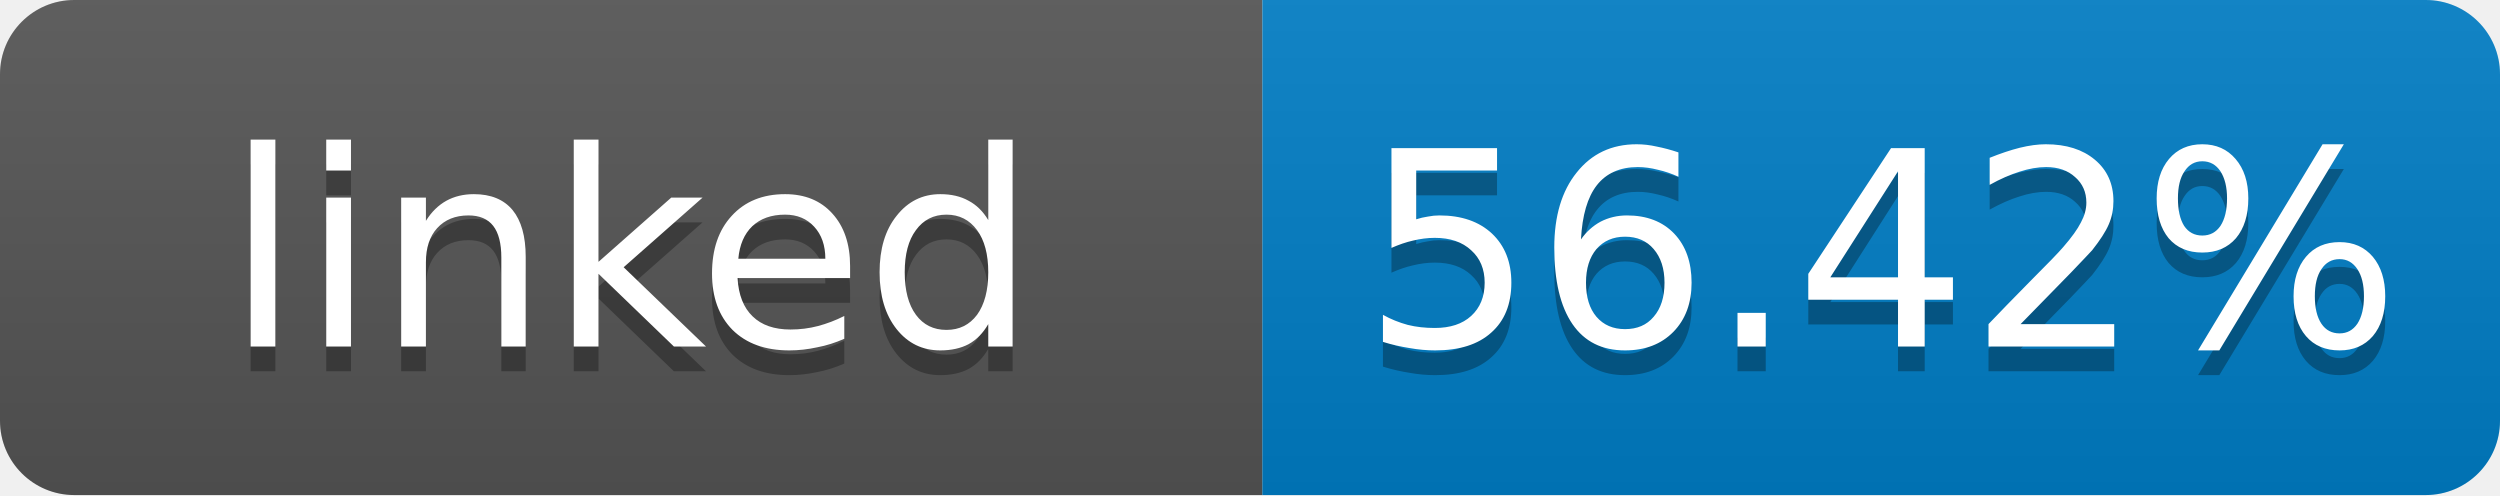
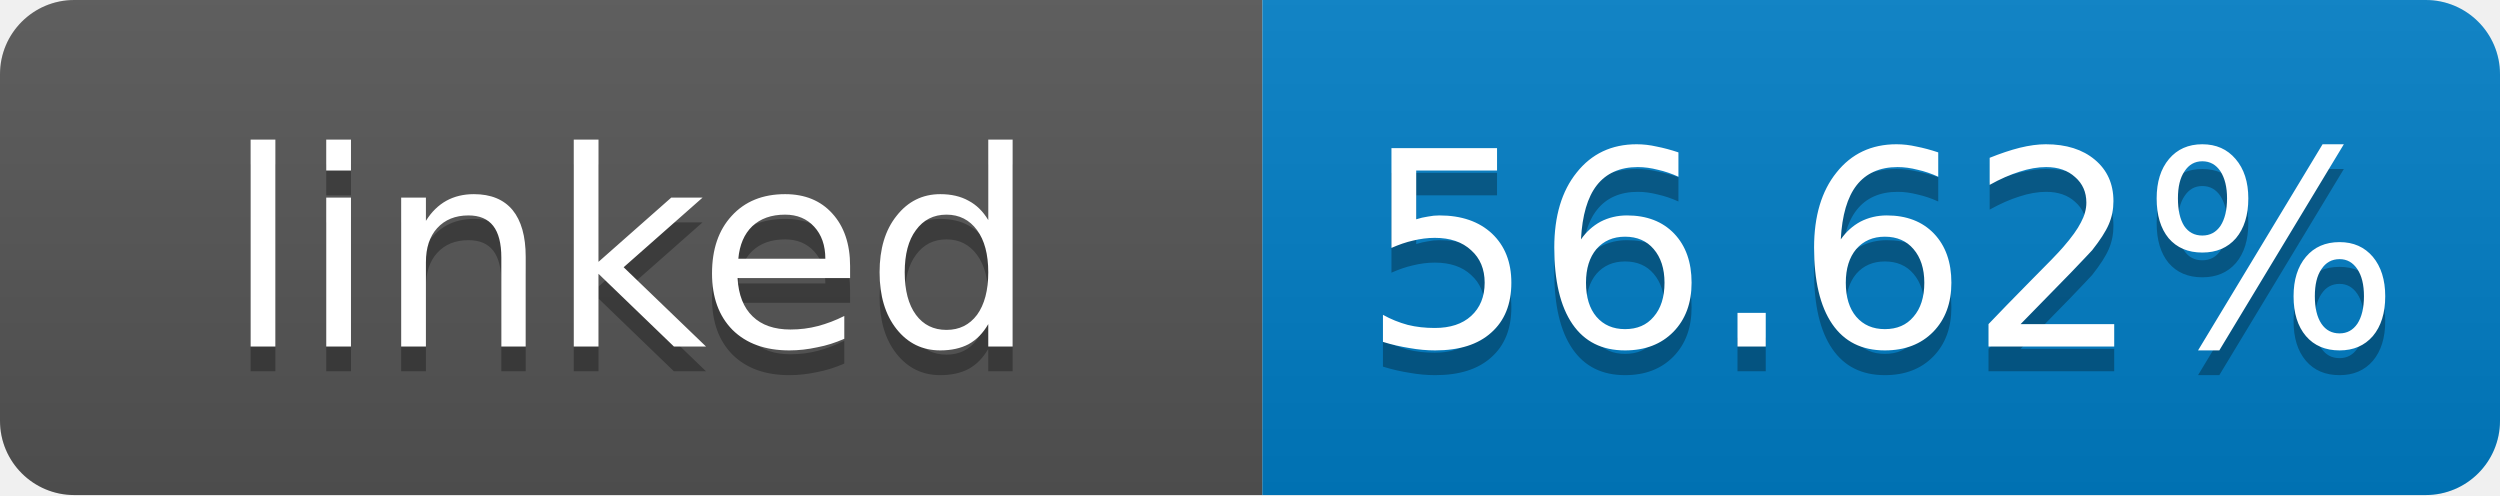
- <svg xmlns="http://www.w3.org/2000/svg" width="101" height="20" role="img" aria-label="linked: 56.42%">
+ <svg xmlns="http://www.w3.org/2000/svg" width="101" height="20" role="img" aria-label="linked: 56.62%">
  <linearGradient id="s" x2="0" y2="100%">
    <stop offset="0" stop-color="#bbb" stop-opacity=".1" />
    <stop offset="1" stop-opacity=".1" />
  </linearGradient>
  <clipPath id="r">
    <rect width="101" height="20" rx="3" fill="#fff" />
  </clipPath>
  <g clip-path="url(#r)">
    <rect width="51" height="20" fill="#555" />
    <rect x="51" width="50" height="20" fill="#007ec6" />
    <rect width="101" height="20" fill="url(#s)" />
  </g>
  <g fill="#fff" text-anchor="middle" font-family="Verdana,Geneva,DejaVu Sans,sans-serif" font-size="11">
    <text x="25.5" y="15" fill="#010101" fill-opacity=".3">linked</text>
    <text x="25.5" y="14">linked</text>
-     <text x="76" y="15" fill="#010101" fill-opacity=".3">56.42%</text>
-     <text x="76" y="14">56.42%</text>
+     <text x="76" y="15" fill="#010101" fill-opacity=".3">56.62%</text>
+     <text x="76" y="14">56.62%</text>
  </g>
</svg>
